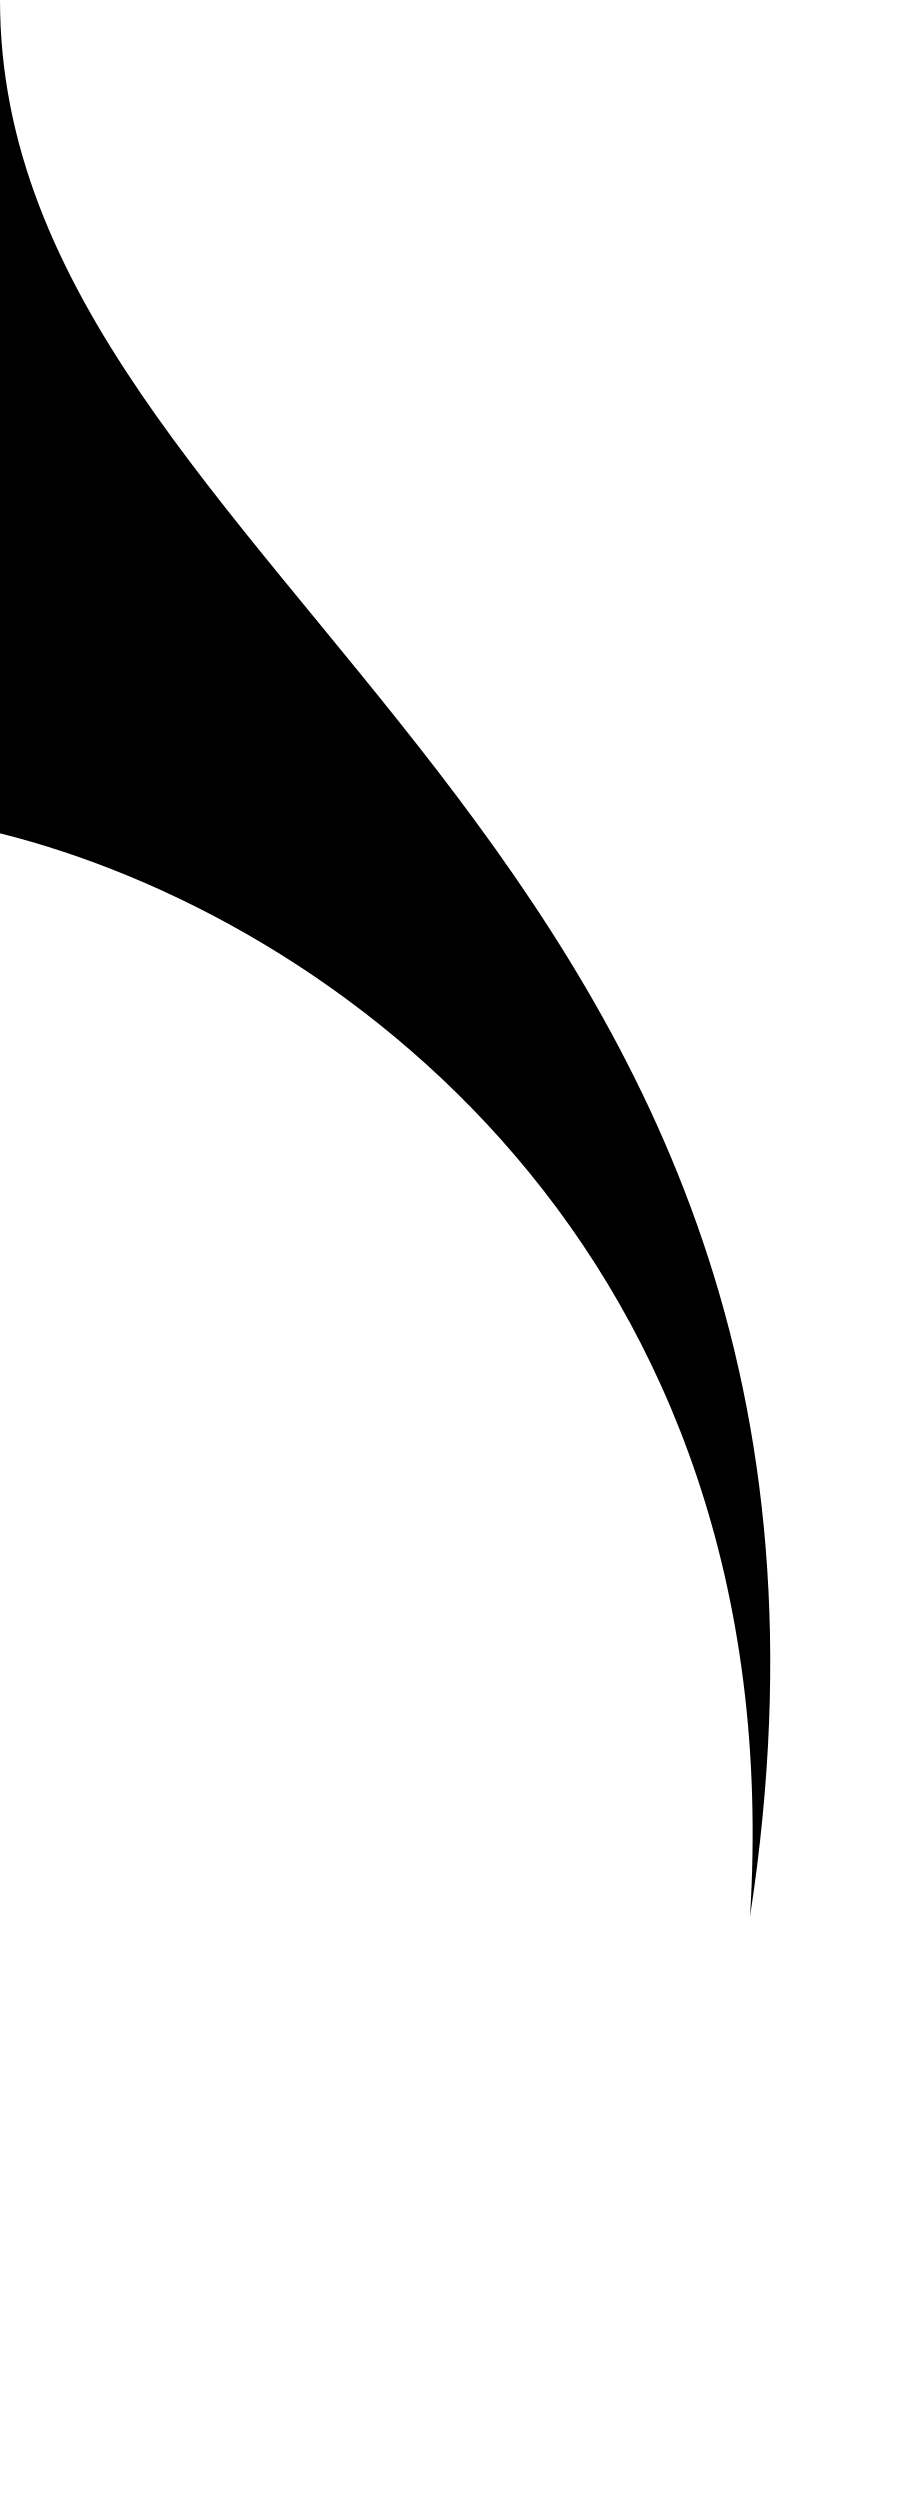
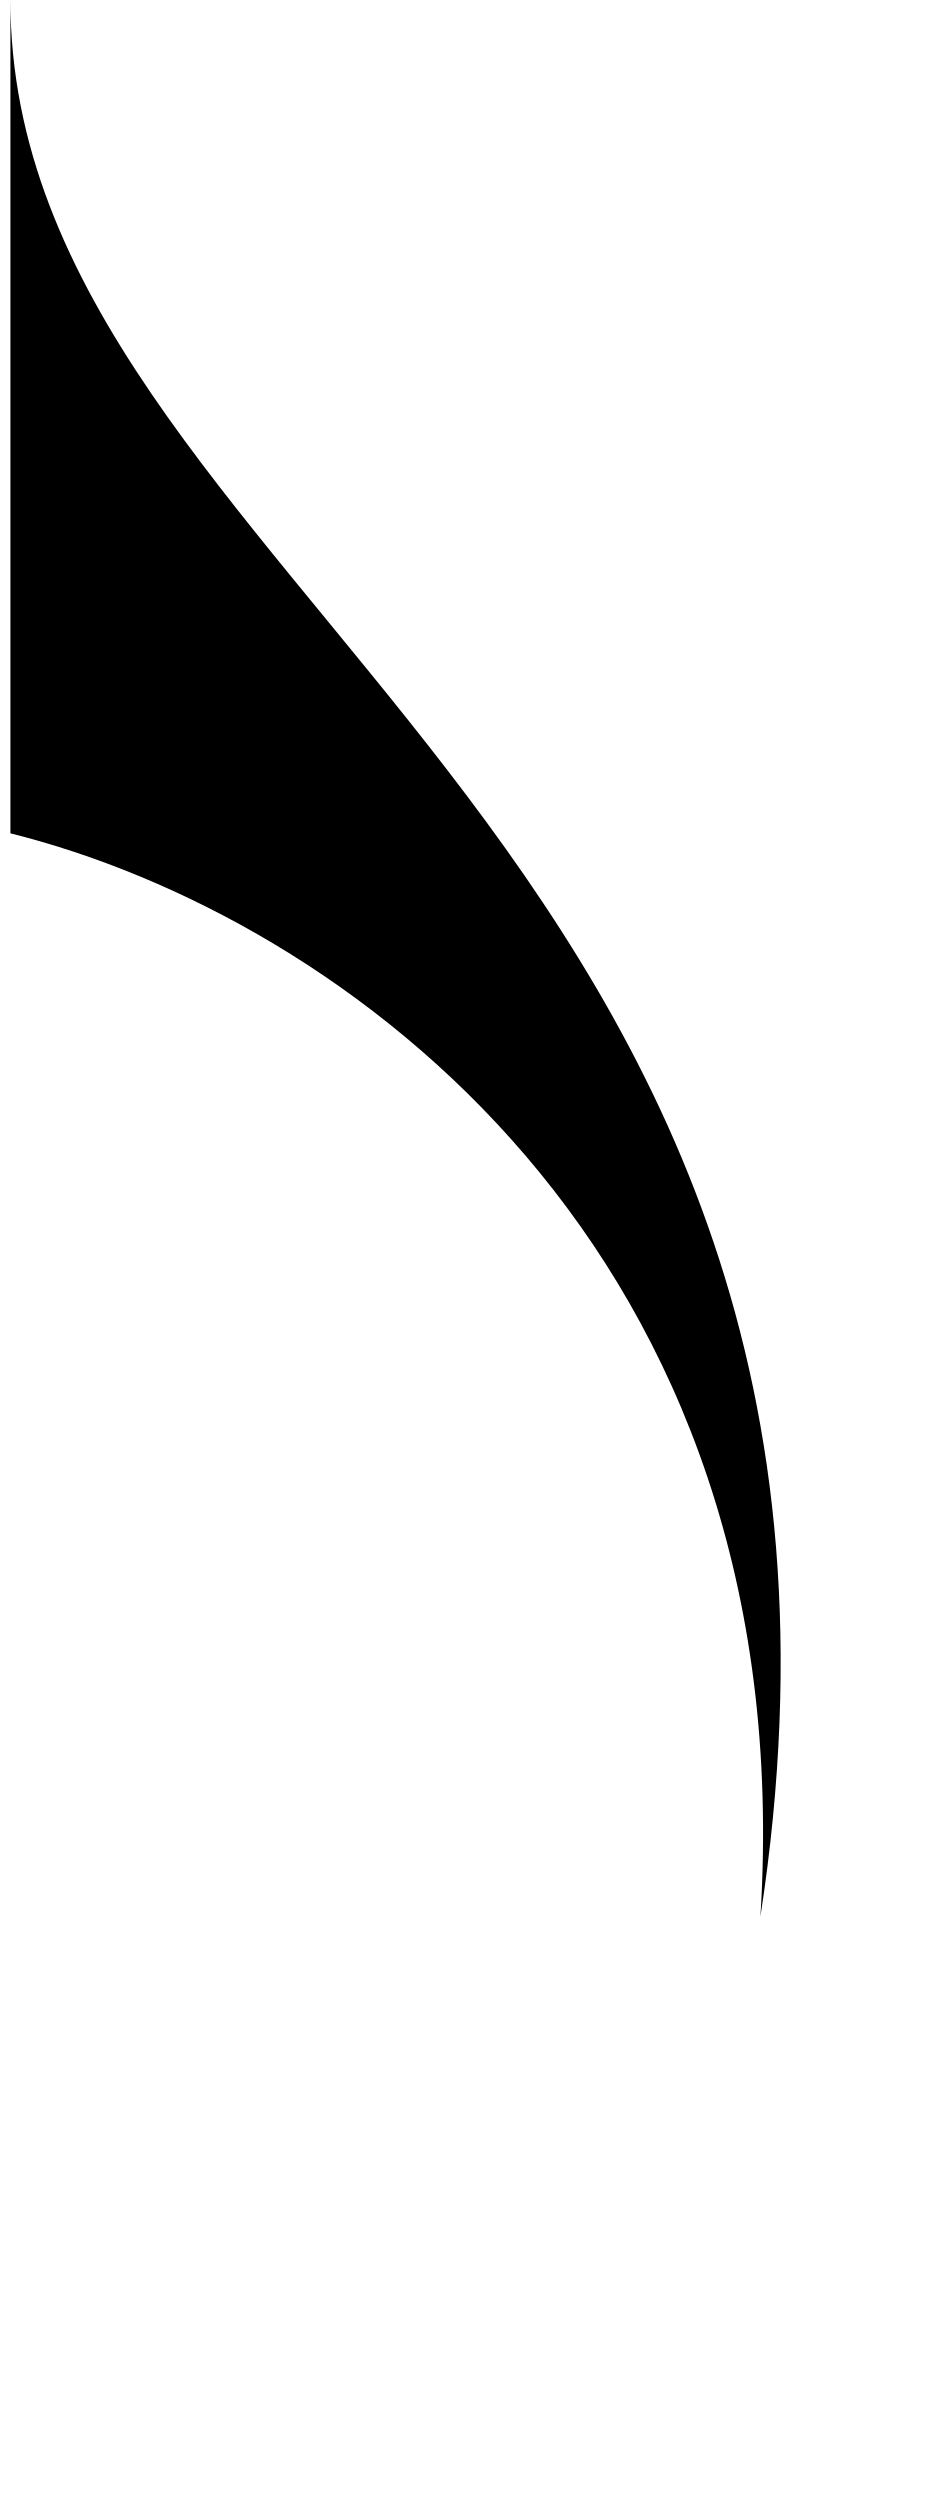
- <svg xmlns="http://www.w3.org/2000/svg" width="11" height="30" viewBox="0 0 11 30">
+ <svg xmlns="http://www.w3.org/2000/svg" width="18" height="48" viewBox="0 0 11 30">
  <path d="M0 0 C0 7 11 10 9 23 C9.5 15 4 11 0 10 Z" fill="#000" />
</svg>
